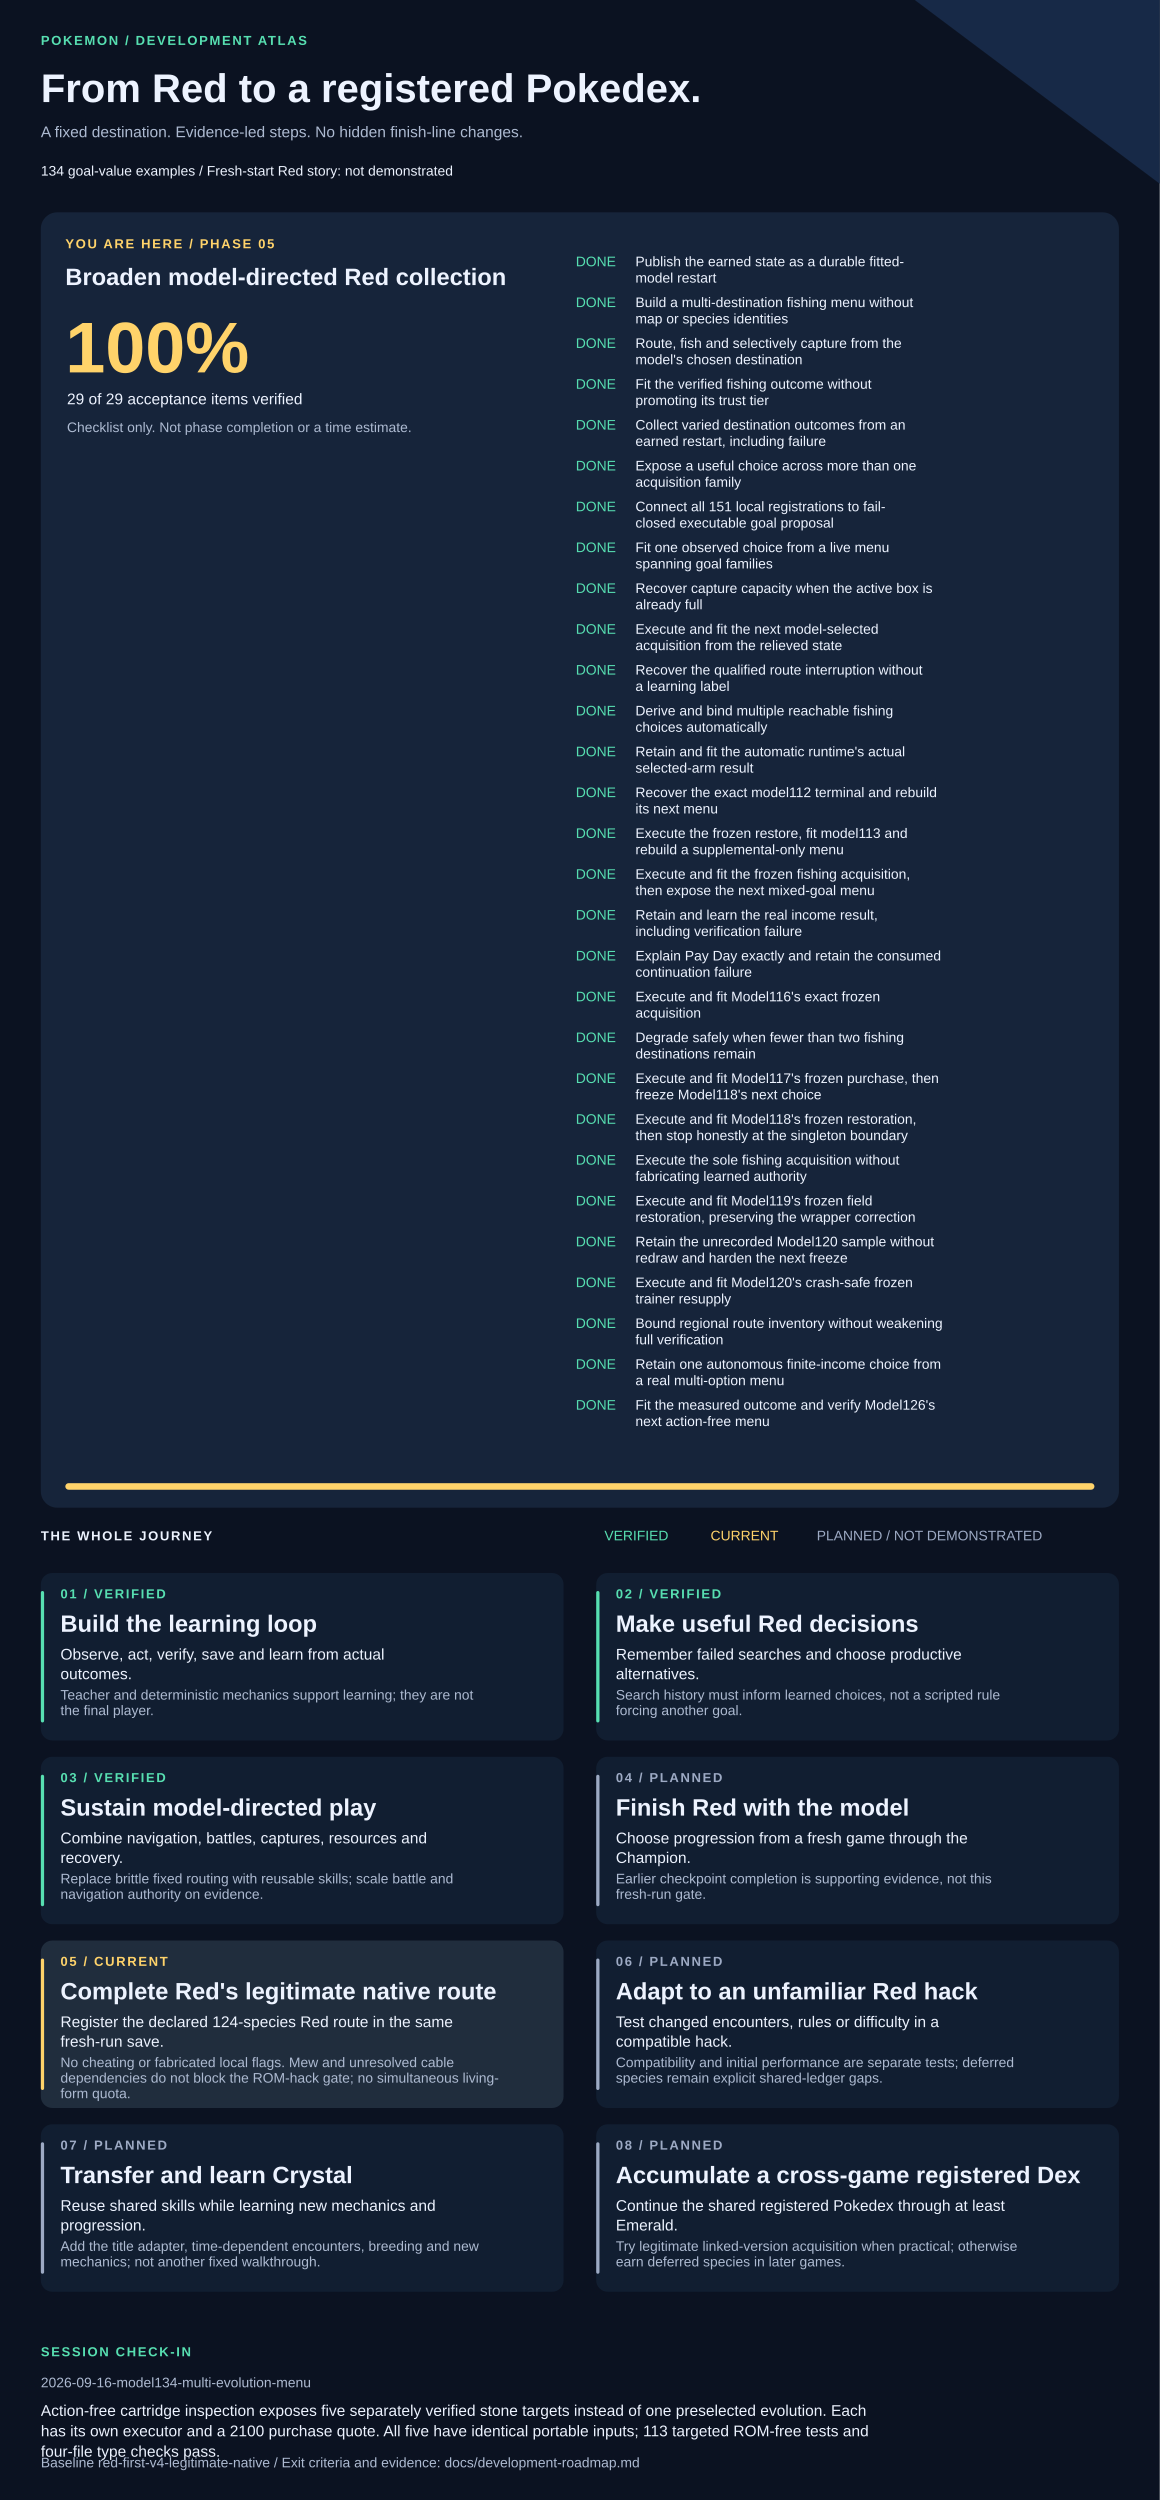
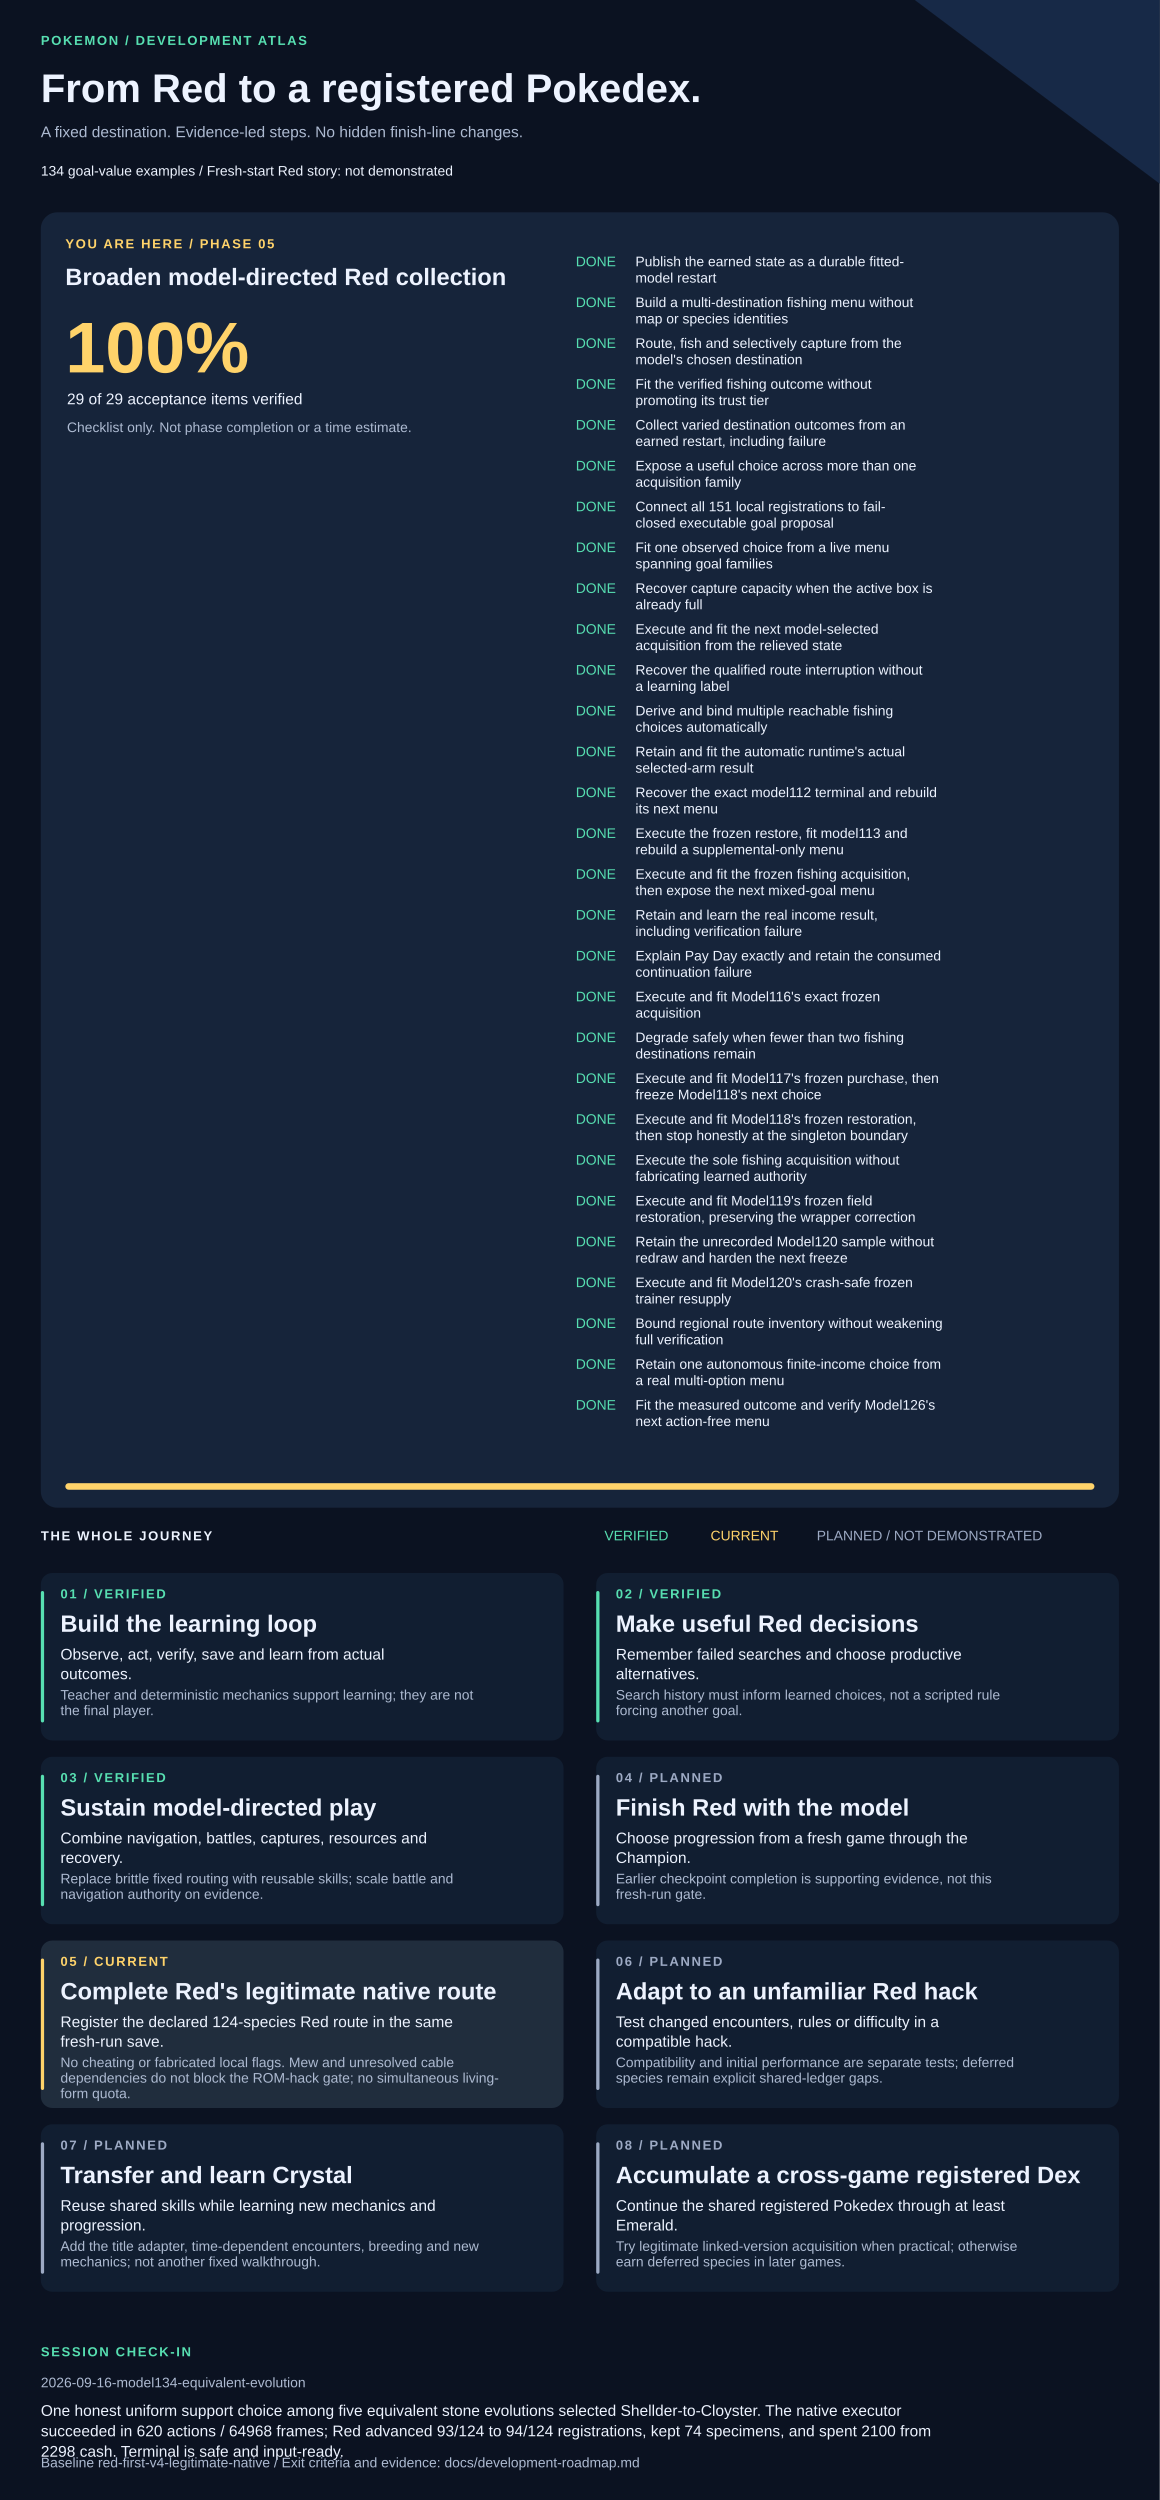
<svg xmlns="http://www.w3.org/2000/svg" width="1420" height="3061" viewBox="0 0 1420 3061" role="img" aria-labelledby="title description">
  <style>text{font-family:Arial,Helvetica,sans-serif;fill:#edf3ff}.muted{fill:#adbad1}.eyebrow{font-size:16px;letter-spacing:2px;font-weight:bold}.heading{font-size:29px;font-weight:bold}.body{font-size:19px}.small{font-size:17px}</style>
  <rect width="1420" height="3061" fill="#0b1221" />
  <path d="M1120 0H1420V225Z" fill="#172947" />
  <text x="50" y="55" class="eyebrow" style="fill:#57dfb1">POKEMON / DEVELOPMENT ATLAS</text>
  <text x="50" y="125" style="font-size:49px;font-weight:bold">From Red to a registered Pokedex.</text>
  <text x="50" y="168" class="body muted">A fixed destination. Evidence-led steps. No hidden finish-line changes.</text>
  <text x="50" y="215" class="small">134 goal-value examples  /  Fresh-start Red story: not demonstrated</text>
  <rect x="50" y="260" width="1320" height="1586" rx="20" fill="#16243a" />
  <text x="80" y="304" class="eyebrow" style="fill:#ffd36a">YOU ARE HERE / PHASE 05</text>
  <text x="80" y="349" class="heading">Broaden model-directed Red collection</text>
  <text x="80" y="456" style="font-size:88px;font-weight:bold;fill:#ffd36a">100%</text>
  <text x="82" y="495" class="body">29 of 29 acceptance items verified</text>
  <text x="82" y="529" class="small muted">Checklist only. Not phase completion or a time estimate.</text>
  <text x="705" y="326" class="small" style="fill:#57dfb1">DONE</text>
  <text x="778" y="326" class="small">Publish the earned state as a durable fitted-</text>
  <text x="778" y="346" class="small">model restart</text>
  <text x="705" y="376" class="small" style="fill:#57dfb1">DONE</text>
  <text x="778" y="376" class="small">Build a multi-destination fishing menu without</text>
  <text x="778" y="396" class="small">map or species identities</text>
  <text x="705" y="426" class="small" style="fill:#57dfb1">DONE</text>
  <text x="778" y="426" class="small">Route, fish and selectively capture from the</text>
  <text x="778" y="446" class="small">model's chosen destination</text>
  <text x="705" y="476" class="small" style="fill:#57dfb1">DONE</text>
  <text x="778" y="476" class="small">Fit the verified fishing outcome without</text>
  <text x="778" y="496" class="small">promoting its trust tier</text>
  <text x="705" y="526" class="small" style="fill:#57dfb1">DONE</text>
  <text x="778" y="526" class="small">Collect varied destination outcomes from an</text>
  <text x="778" y="546" class="small">earned restart, including failure</text>
  <text x="705" y="576" class="small" style="fill:#57dfb1">DONE</text>
  <text x="778" y="576" class="small">Expose a useful choice across more than one</text>
  <text x="778" y="596" class="small">acquisition family</text>
  <text x="705" y="626" class="small" style="fill:#57dfb1">DONE</text>
  <text x="778" y="626" class="small">Connect all 151 local registrations to fail-</text>
  <text x="778" y="646" class="small">closed executable goal proposal</text>
  <text x="705" y="676" class="small" style="fill:#57dfb1">DONE</text>
  <text x="778" y="676" class="small">Fit one observed choice from a live menu</text>
  <text x="778" y="696" class="small">spanning goal families</text>
  <text x="705" y="726" class="small" style="fill:#57dfb1">DONE</text>
  <text x="778" y="726" class="small">Recover capture capacity when the active box is</text>
  <text x="778" y="746" class="small">already full</text>
  <text x="705" y="776" class="small" style="fill:#57dfb1">DONE</text>
  <text x="778" y="776" class="small">Execute and fit the next model-selected</text>
  <text x="778" y="796" class="small">acquisition from the relieved state</text>
  <text x="705" y="826" class="small" style="fill:#57dfb1">DONE</text>
  <text x="778" y="826" class="small">Recover the qualified route interruption without</text>
  <text x="778" y="846" class="small">a learning label</text>
  <text x="705" y="876" class="small" style="fill:#57dfb1">DONE</text>
  <text x="778" y="876" class="small">Derive and bind multiple reachable fishing</text>
  <text x="778" y="896" class="small">choices automatically</text>
  <text x="705" y="926" class="small" style="fill:#57dfb1">DONE</text>
  <text x="778" y="926" class="small">Retain and fit the automatic runtime's actual</text>
  <text x="778" y="946" class="small">selected-arm result</text>
  <text x="705" y="976" class="small" style="fill:#57dfb1">DONE</text>
  <text x="778" y="976" class="small">Recover the exact model112 terminal and rebuild</text>
  <text x="778" y="996" class="small">its next menu</text>
  <text x="705" y="1026" class="small" style="fill:#57dfb1">DONE</text>
  <text x="778" y="1026" class="small">Execute the frozen restore, fit model113 and</text>
  <text x="778" y="1046" class="small">rebuild a supplemental-only menu</text>
  <text x="705" y="1076" class="small" style="fill:#57dfb1">DONE</text>
  <text x="778" y="1076" class="small">Execute and fit the frozen fishing acquisition,</text>
  <text x="778" y="1096" class="small">then expose the next mixed-goal menu</text>
  <text x="705" y="1126" class="small" style="fill:#57dfb1">DONE</text>
  <text x="778" y="1126" class="small">Retain and learn the real income result,</text>
  <text x="778" y="1146" class="small">including verification failure</text>
  <text x="705" y="1176" class="small" style="fill:#57dfb1">DONE</text>
  <text x="778" y="1176" class="small">Explain Pay Day exactly and retain the consumed</text>
  <text x="778" y="1196" class="small">continuation failure</text>
  <text x="705" y="1226" class="small" style="fill:#57dfb1">DONE</text>
  <text x="778" y="1226" class="small">Execute and fit Model116's exact frozen</text>
  <text x="778" y="1246" class="small">acquisition</text>
  <text x="705" y="1276" class="small" style="fill:#57dfb1">DONE</text>
  <text x="778" y="1276" class="small">Degrade safely when fewer than two fishing</text>
  <text x="778" y="1296" class="small">destinations remain</text>
  <text x="705" y="1326" class="small" style="fill:#57dfb1">DONE</text>
  <text x="778" y="1326" class="small">Execute and fit Model117's frozen purchase, then</text>
  <text x="778" y="1346" class="small">freeze Model118's next choice</text>
  <text x="705" y="1376" class="small" style="fill:#57dfb1">DONE</text>
  <text x="778" y="1376" class="small">Execute and fit Model118's frozen restoration,</text>
  <text x="778" y="1396" class="small">then stop honestly at the singleton boundary</text>
  <text x="705" y="1426" class="small" style="fill:#57dfb1">DONE</text>
  <text x="778" y="1426" class="small">Execute the sole fishing acquisition without</text>
  <text x="778" y="1446" class="small">fabricating learned authority</text>
  <text x="705" y="1476" class="small" style="fill:#57dfb1">DONE</text>
  <text x="778" y="1476" class="small">Execute and fit Model119's frozen field</text>
  <text x="778" y="1496" class="small">restoration, preserving the wrapper correction</text>
  <text x="705" y="1526" class="small" style="fill:#57dfb1">DONE</text>
  <text x="778" y="1526" class="small">Retain the unrecorded Model120 sample without</text>
  <text x="778" y="1546" class="small">redraw and harden the next freeze</text>
  <text x="705" y="1576" class="small" style="fill:#57dfb1">DONE</text>
  <text x="778" y="1576" class="small">Execute and fit Model120's crash-safe frozen</text>
  <text x="778" y="1596" class="small">trainer resupply</text>
  <text x="705" y="1626" class="small" style="fill:#57dfb1">DONE</text>
  <text x="778" y="1626" class="small">Bound regional route inventory without weakening</text>
  <text x="778" y="1646" class="small">full verification</text>
  <text x="705" y="1676" class="small" style="fill:#57dfb1">DONE</text>
  <text x="778" y="1676" class="small">Retain one autonomous finite-income choice from</text>
  <text x="778" y="1696" class="small">a real multi-option menu</text>
  <text x="705" y="1726" class="small" style="fill:#57dfb1">DONE</text>
  <text x="778" y="1726" class="small">Fit the measured outcome and verify Model126's</text>
  <text x="778" y="1746" class="small">next action-free menu</text>
  <rect x="80" y="1816" width="1260" height="8" rx="4" fill="#293b55" />
  <rect x="80" y="1816" width="1260" height="8" rx="4" fill="#ffd36a" />
  <text x="50" y="1886" class="eyebrow">THE WHOLE JOURNEY</text>
  <text x="740" y="1886" class="small" style="fill:#57dfb1">VERIFIED</text>
  <text x="870" y="1886" class="small" style="fill:#ffd36a">CURRENT</text>
  <text x="1000" y="1886" class="small" style="fill:#9daac4">PLANNED / NOT DEMONSTRATED</text>
  <rect x="50" y="1926" width="640" height="205" rx="14" fill="#111e31" />
  <rect x="50" y="1948" width="4" height="161" rx="2" fill="#57dfb1" />
  <text x="74" y="1957" class="eyebrow" style="fill:#57dfb1">01 / VERIFIED</text>
  <text x="74" y="1998" class="heading">Build the learning loop</text>
  <text x="74" y="2032" class="body">Observe, act, verify, save and learn from actual</text>
  <text x="74" y="2056" class="body">outcomes.</text>
  <text x="74" y="2081" class="small muted">Teacher and deterministic mechanics support learning; they are not</text>
  <text x="74" y="2100" class="small muted">the final player.</text>
  <rect x="730" y="1926" width="640" height="205" rx="14" fill="#111e31" />
  <rect x="730" y="1948" width="4" height="161" rx="2" fill="#57dfb1" />
  <text x="754" y="1957" class="eyebrow" style="fill:#57dfb1">02 / VERIFIED</text>
  <text x="754" y="1998" class="heading">Make useful Red decisions</text>
  <text x="754" y="2032" class="body">Remember failed searches and choose productive</text>
  <text x="754" y="2056" class="body">alternatives.</text>
  <text x="754" y="2081" class="small muted">Search history must inform learned choices, not a scripted rule</text>
  <text x="754" y="2100" class="small muted">forcing another goal.</text>
  <rect x="50" y="2151" width="640" height="205" rx="14" fill="#111e31" />
  <rect x="50" y="2173" width="4" height="161" rx="2" fill="#57dfb1" />
  <text x="74" y="2182" class="eyebrow" style="fill:#57dfb1">03 / VERIFIED</text>
  <text x="74" y="2223" class="heading">Sustain model-directed play</text>
  <text x="74" y="2257" class="body">Combine navigation, battles, captures, resources and</text>
  <text x="74" y="2281" class="body">recovery.</text>
  <text x="74" y="2306" class="small muted">Replace brittle fixed routing with reusable skills; scale battle and</text>
  <text x="74" y="2325" class="small muted">navigation authority on evidence.</text>
  <rect x="730" y="2151" width="640" height="205" rx="14" fill="#111e31" />
  <rect x="730" y="2173" width="4" height="161" rx="2" fill="#9daac4" />
  <text x="754" y="2182" class="eyebrow" style="fill:#9daac4">04 / PLANNED</text>
  <text x="754" y="2223" class="heading">Finish Red with the model</text>
  <text x="754" y="2257" class="body">Choose progression from a fresh game through the</text>
  <text x="754" y="2281" class="body">Champion.</text>
  <text x="754" y="2306" class="small muted">Earlier checkpoint completion is supporting evidence, not this</text>
  <text x="754" y="2325" class="small muted">fresh-run gate.</text>
  <rect x="50" y="2376" width="640" height="205" rx="14" fill="#202d3d" />
  <rect x="50" y="2398" width="4" height="161" rx="2" fill="#ffd36a" />
  <text x="74" y="2407" class="eyebrow" style="fill:#ffd36a">05 / CURRENT</text>
  <text x="74" y="2448" class="heading">Complete Red's legitimate native route</text>
  <text x="74" y="2482" class="body">Register the declared 124-species Red route in the same</text>
  <text x="74" y="2506" class="body">fresh-run save.</text>
  <text x="74" y="2531" class="small muted">No cheating or fabricated local flags. Mew and unresolved cable</text>
  <text x="74" y="2550" class="small muted">dependencies do not block the ROM-hack gate; no simultaneous living-</text>
  <text x="74" y="2569" class="small muted">form quota.</text>
  <rect x="730" y="2376" width="640" height="205" rx="14" fill="#111e31" />
  <rect x="730" y="2398" width="4" height="161" rx="2" fill="#9daac4" />
  <text x="754" y="2407" class="eyebrow" style="fill:#9daac4">06 / PLANNED</text>
  <text x="754" y="2448" class="heading">Adapt to an unfamiliar Red hack</text>
  <text x="754" y="2482" class="body">Test changed encounters, rules or difficulty in a</text>
  <text x="754" y="2506" class="body">compatible hack.</text>
  <text x="754" y="2531" class="small muted">Compatibility and initial performance are separate tests; deferred</text>
  <text x="754" y="2550" class="small muted">species remain explicit shared-ledger gaps.</text>
  <rect x="50" y="2601" width="640" height="205" rx="14" fill="#111e31" />
  <rect x="50" y="2623" width="4" height="161" rx="2" fill="#9daac4" />
  <text x="74" y="2632" class="eyebrow" style="fill:#9daac4">07 / PLANNED</text>
  <text x="74" y="2673" class="heading">Transfer and learn Crystal</text>
  <text x="74" y="2707" class="body">Reuse shared skills while learning new mechanics and</text>
  <text x="74" y="2731" class="body">progression.</text>
  <text x="74" y="2756" class="small muted">Add the title adapter, time-dependent encounters, breeding and new</text>
  <text x="74" y="2775" class="small muted">mechanics; not another fixed walkthrough.</text>
  <rect x="730" y="2601" width="640" height="205" rx="14" fill="#111e31" />
  <rect x="730" y="2623" width="4" height="161" rx="2" fill="#9daac4" />
  <text x="754" y="2632" class="eyebrow" style="fill:#9daac4">08 / PLANNED</text>
  <text x="754" y="2673" class="heading">Accumulate a cross-game registered Dex</text>
  <text x="754" y="2707" class="body">Continue the shared registered Pokedex through at least</text>
  <text x="754" y="2731" class="body">Emerald.</text>
  <text x="754" y="2756" class="small muted">Try legitimate linked-version acquisition when practical; otherwise</text>
  <text x="754" y="2775" class="small muted">earn deferred species in later games.</text>
  <text x="50" y="2885" class="eyebrow" style="fill:#57dfb1">SESSION CHECK-IN</text>
-   <text x="50" y="2923" class="small muted">2026-09-16-model134-multi-evolution-menu</text>
-   <text x="50" y="2958" class="body">Action-free cartridge inspection exposes five separately verified stone targets instead of one preselected evolution. Each</text>
-   <text x="50" y="2983" class="body">has its own executor and a 2100 purchase quote. All five have identical portable inputs; 113 targeted ROM-free tests and</text>
-   <text x="50" y="3008" class="body">four-file type checks pass.</text>
+   <text x="50" y="2923" class="small muted">2026-09-16-model134-equivalent-evolution</text>
+   <text x="50" y="2958" class="body">One honest uniform support choice among five equivalent stone evolutions selected Shellder-to-Cloyster. The native executor</text>
+   <text x="50" y="2983" class="body">succeeded in 620 actions / 64968 frames; Red advanced 93/124 to 94/124 registrations, kept 74 specimens, and spent 2100 from</text>
+   <text x="50" y="3008" class="body">2298 cash. Terminal is safe and input-ready.</text>
  <text x="50" y="3021" class="small muted">Baseline red-first-v4-legitimate-native / Exit criteria and evidence: docs/development-roadmap.md</text>
</svg>
